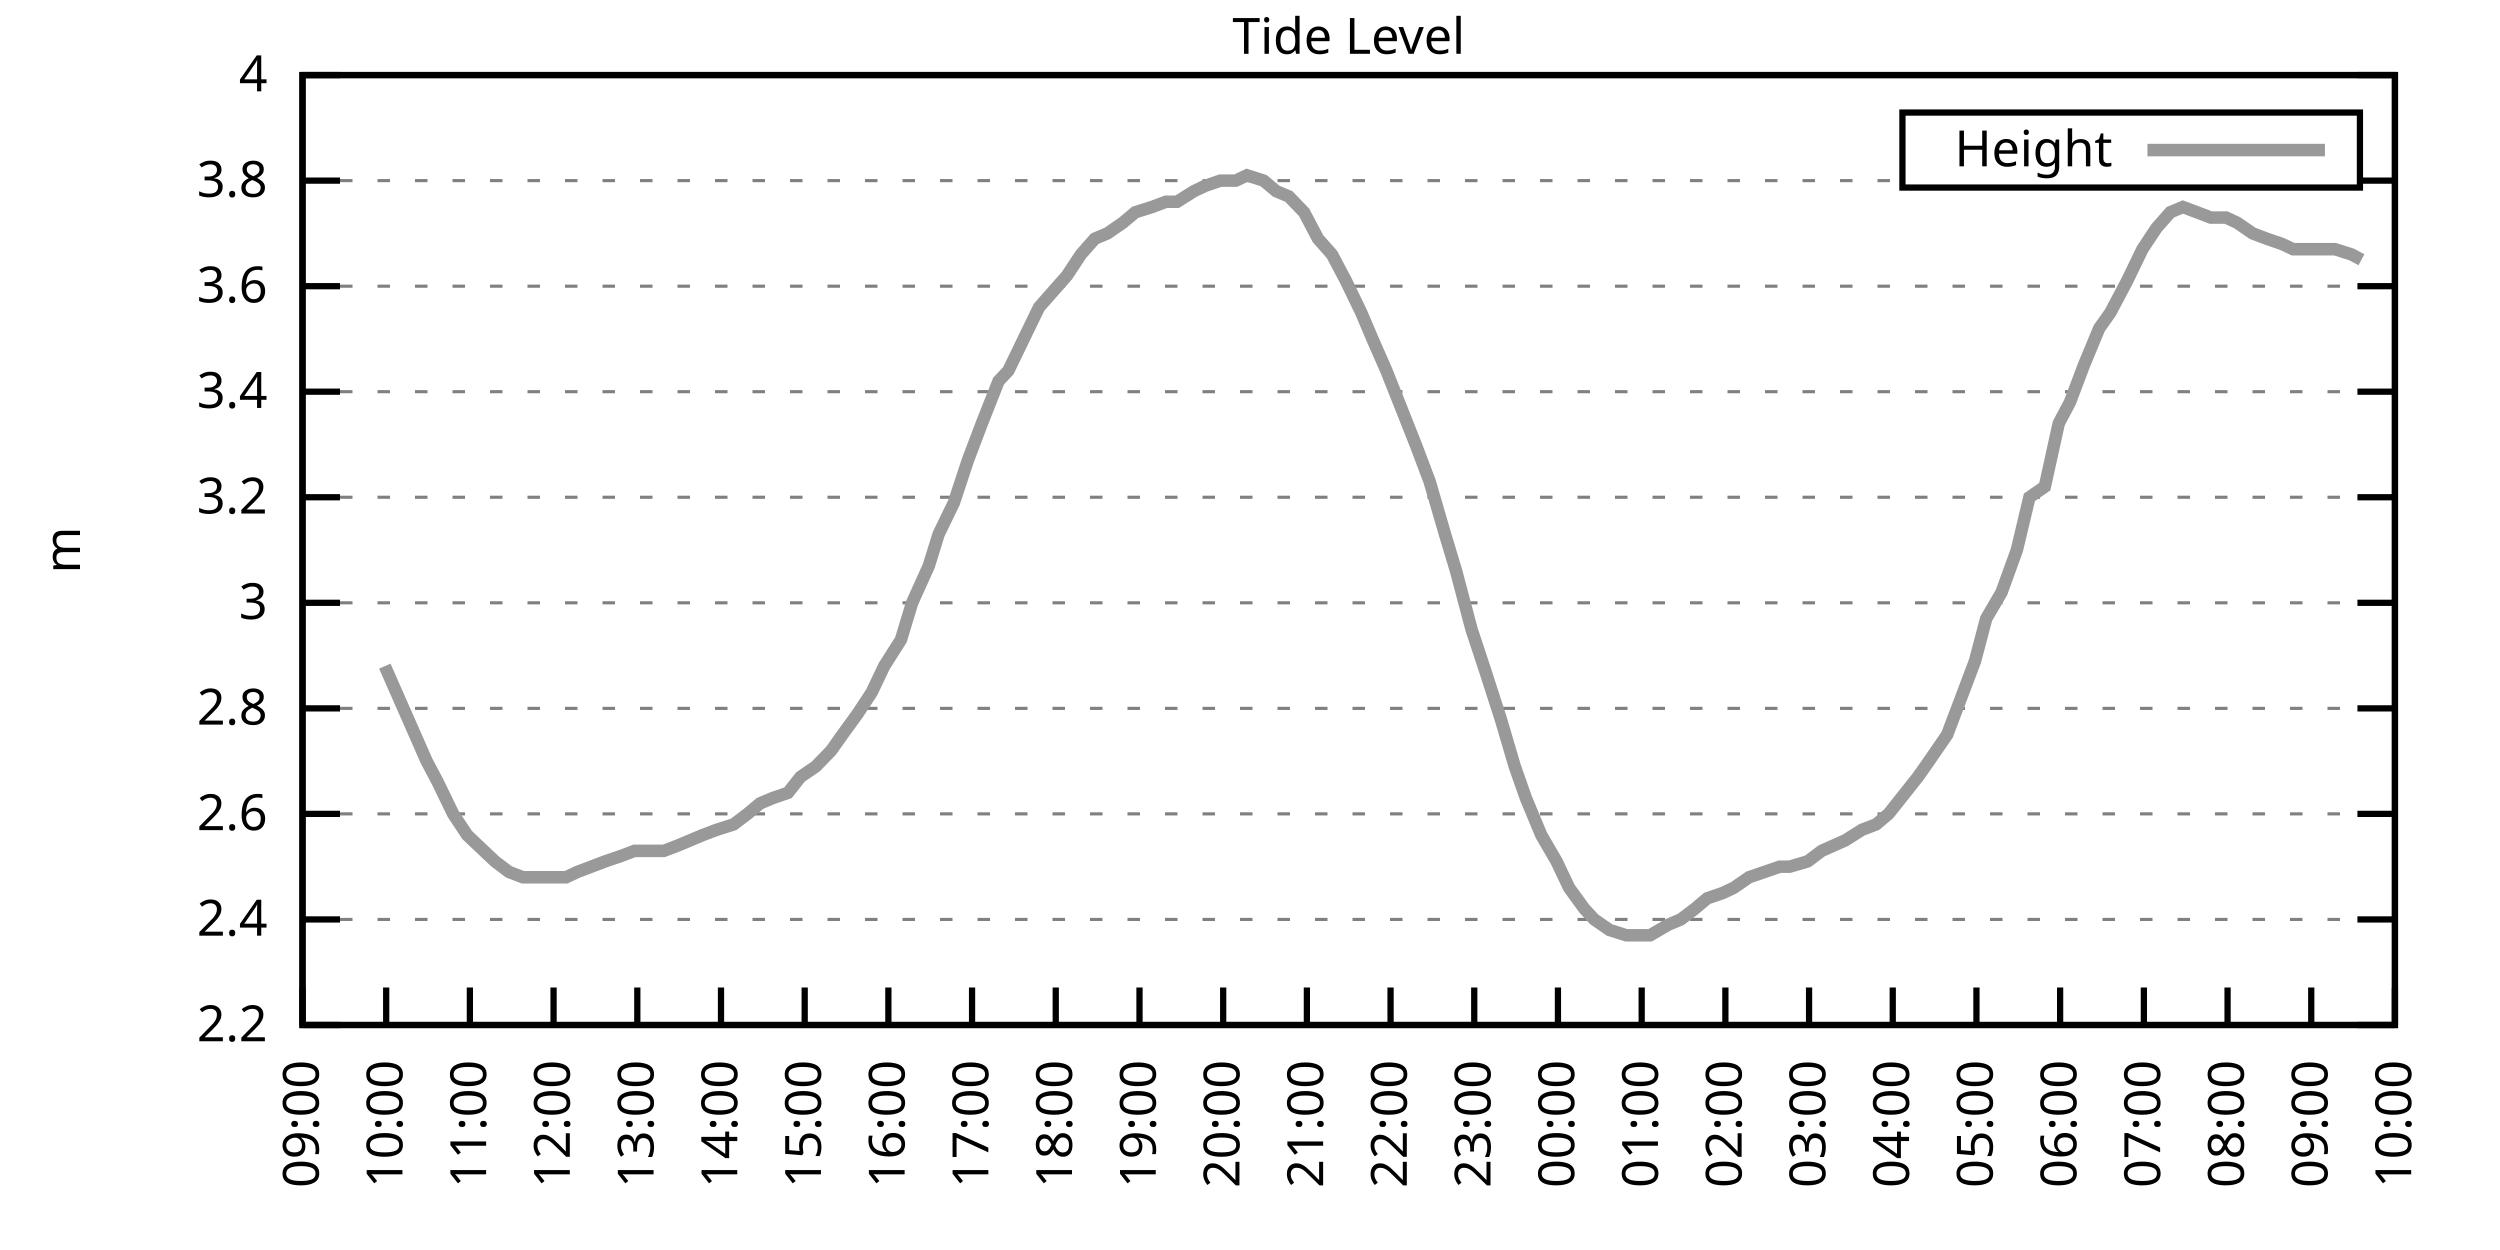
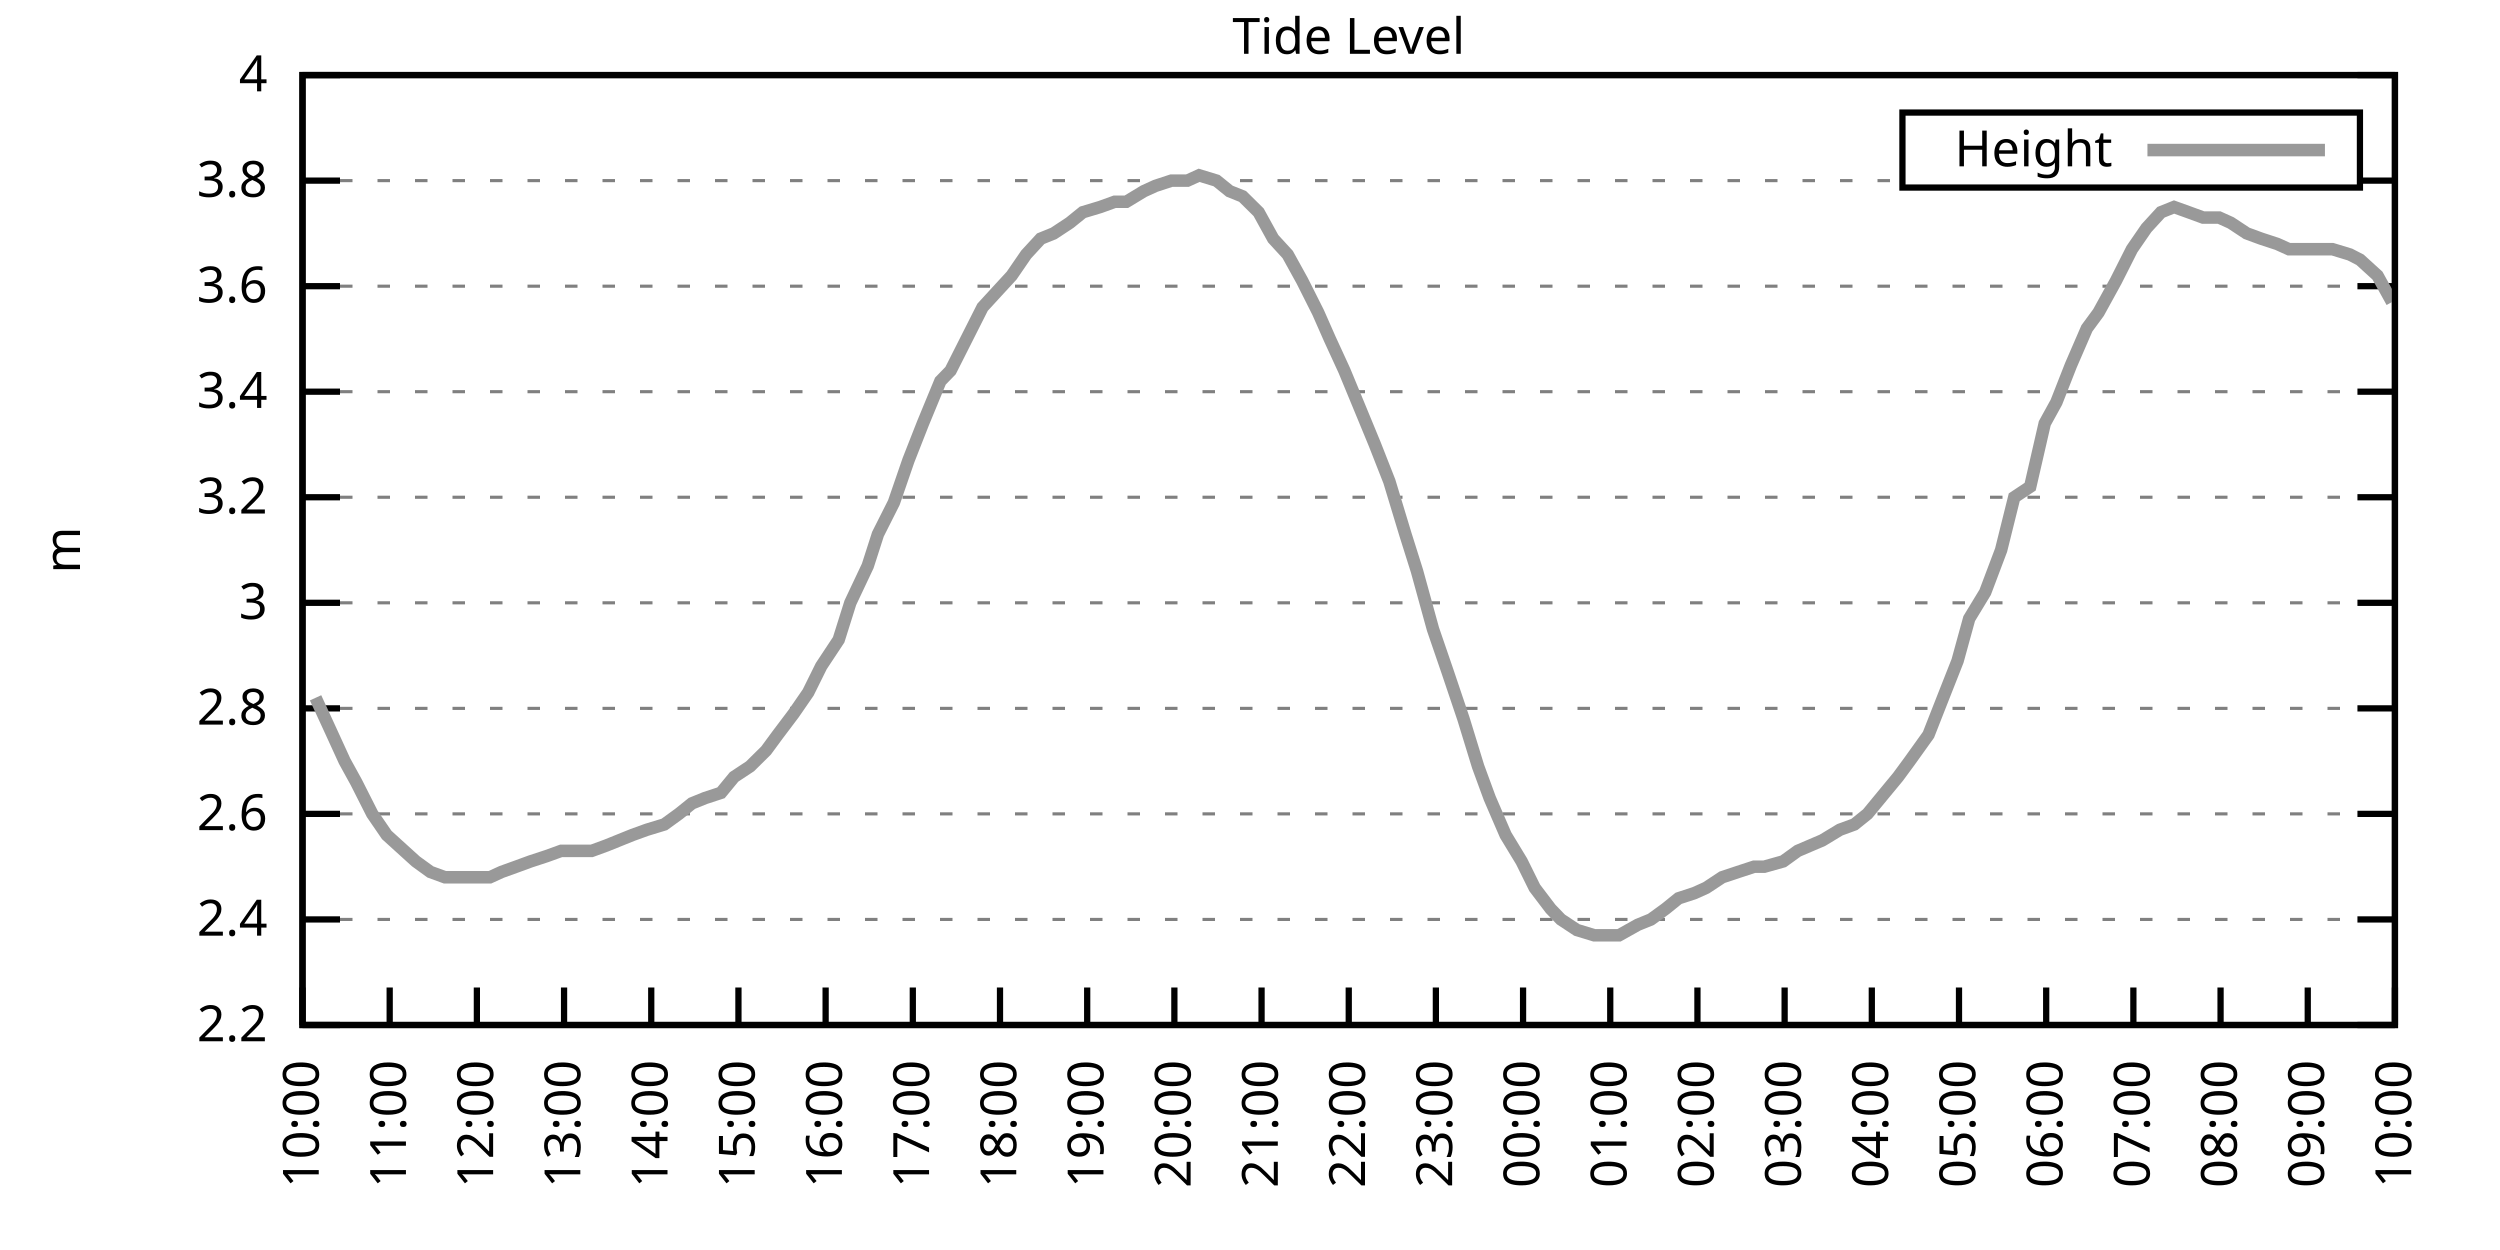
<svg xmlns="http://www.w3.org/2000/svg" xmlns:xlink="http://www.w3.org/1999/xlink" width="400" height="200" viewBox="0 0 400 200">
  <g id="gnuplot_canvas">
    <rect x="0" y="0" width="400" height="200" fill="none" />
    <defs>
      <circle id="gpDot" r="0.5" stroke-width="0.5" stroke="currentColor" />
      <path id="gpPt0" stroke-width="0.333" stroke="currentColor" d="M-1,0 h2 M0,-1 v2" />
      <path id="gpPt1" stroke-width="0.333" stroke="currentColor" d="M-1,-1 L1,1 M1,-1 L-1,1" />
      <path id="gpPt2" stroke-width="0.333" stroke="currentColor" d="M-1,0 L1,0 M0,-1 L0,1 M-1,-1 L1,1 M-1,1 L1,-1" />
      <rect id="gpPt3" stroke-width="0.333" stroke="currentColor" x="-1" y="-1" width="2" height="2" />
      <rect id="gpPt4" stroke-width="0.333" stroke="currentColor" fill="currentColor" x="-1" y="-1" width="2" height="2" />
      <circle id="gpPt5" stroke-width="0.333" stroke="currentColor" cx="0" cy="0" r="1" />
      <use xlink:href="#gpPt5" id="gpPt6" fill="currentColor" stroke="none" />
      <path id="gpPt7" stroke-width="0.333" stroke="currentColor" d="M0,-1.33 L-1.33,0.67 L1.33,0.67 z" />
      <use xlink:href="#gpPt7" id="gpPt8" fill="currentColor" stroke="none" />
      <use xlink:href="#gpPt7" id="gpPt9" stroke="currentColor" transform="rotate(180)" />
      <use xlink:href="#gpPt9" id="gpPt10" fill="currentColor" stroke="none" />
      <use xlink:href="#gpPt3" id="gpPt11" stroke="currentColor" transform="rotate(45)" />
      <use xlink:href="#gpPt11" id="gpPt12" fill="currentColor" stroke="none" />
      <path id="gpPt13" stroke-width="0.333" stroke="currentColor" d="M0,1.330 L1.265,0.411 L0.782,-1.067 L-0.782,-1.076 L-1.265,0.411 z" />
      <use xlink:href="#gpPt13" id="gpPt14" fill="currentColor" stroke="none" />
      <filter id="textbox" filterUnits="objectBoundingBox" x="0" y="0" height="1" width="1">
        <feFlood flood-color="white" flood-opacity="1" result="bgnd" />
        <feComposite in="SourceGraphic" in2="bgnd" operator="atop" />
      </filter>
      <filter id="greybox" filterUnits="objectBoundingBox" x="0" y="0" height="1" width="1">
        <feFlood flood-color="lightgrey" flood-opacity="1" result="grey" />
        <feComposite in="SourceGraphic" in2="grey" operator="atop" />
      </filter>
    </defs>
    <g fill="none" color="white" stroke="currentColor" stroke-width="1.00" stroke-linecap="butt" stroke-linejoin="miter">
</g>
    <g fill="none" color="black" stroke="currentColor" stroke-width="1.00" stroke-linecap="butt" stroke-linejoin="miter">
      <g stroke="none" shape-rendering="crispEdges">
        <polygon fill="rgb(255, 255, 255)" points="48.40,164.00 383.18,164.00 383.18,12.02 48.40,12.02 " />
      </g>
    </g>
    <g fill="none" color="black" stroke="currentColor" stroke-width="1.00" stroke-linecap="butt" stroke-linejoin="miter">
</g>
    <g fill="none" color="black" stroke="black" stroke-width="0.50" stroke-linecap="butt" stroke-linejoin="miter">
</g>
    <g fill="none" color="gray" stroke="currentColor" stroke-width="0.50" stroke-linecap="butt" stroke-linejoin="miter">
      <path stroke="gray" stroke-dasharray="2,4" class="gridline" d="M48.40,164.00 L383.19,164.00  " />
    </g>
    <g fill="none" color="gray" stroke="gray" stroke-width="1.00" stroke-linecap="butt" stroke-linejoin="miter">
</g>
    <g fill="none" color="black" stroke="currentColor" stroke-width="1.00" stroke-linecap="butt" stroke-linejoin="miter">
      <path stroke="black" d="M48.40,164.00 L54.40,164.00 M383.19,164.00 L377.19,164.00  " />
      <g transform="translate(42.80,166.60)" stroke="none" fill="black" font-family="Sans" font-size="8.00" text-anchor="end">
        <text>
          <tspan font-family="Sans"> 2.2</tspan>
        </text>
      </g>
    </g>
    <g fill="none" color="black" stroke="currentColor" stroke-width="1.00" stroke-linecap="butt" stroke-linejoin="miter">
</g>
    <g fill="none" color="black" stroke="black" stroke-width="0.50" stroke-linecap="butt" stroke-linejoin="miter">
</g>
    <g fill="none" color="gray" stroke="currentColor" stroke-width="0.50" stroke-linecap="butt" stroke-linejoin="miter">
      <path stroke="gray" stroke-dasharray="2,4" class="gridline" d="M48.40,147.11 L383.19,147.11  " />
    </g>
    <g fill="none" color="gray" stroke="gray" stroke-width="1.00" stroke-linecap="butt" stroke-linejoin="miter">
</g>
    <g fill="none" color="black" stroke="currentColor" stroke-width="1.00" stroke-linecap="butt" stroke-linejoin="miter">
      <path stroke="black" d="M48.40,147.11 L54.40,147.11 M383.19,147.11 L377.19,147.11  " />
      <g transform="translate(42.80,149.71)" stroke="none" fill="black" font-family="Sans" font-size="8.00" text-anchor="end">
        <text>
          <tspan font-family="Sans"> 2.4</tspan>
        </text>
      </g>
    </g>
    <g fill="none" color="black" stroke="currentColor" stroke-width="1.00" stroke-linecap="butt" stroke-linejoin="miter">
</g>
    <g fill="none" color="black" stroke="black" stroke-width="0.50" stroke-linecap="butt" stroke-linejoin="miter">
</g>
    <g fill="none" color="gray" stroke="currentColor" stroke-width="0.50" stroke-linecap="butt" stroke-linejoin="miter">
      <path stroke="gray" stroke-dasharray="2,4" class="gridline" d="M48.40,130.22 L383.19,130.22  " />
    </g>
    <g fill="none" color="gray" stroke="gray" stroke-width="1.00" stroke-linecap="butt" stroke-linejoin="miter">
</g>
    <g fill="none" color="black" stroke="currentColor" stroke-width="1.00" stroke-linecap="butt" stroke-linejoin="miter">
      <path stroke="black" d="M48.40,130.22 L54.40,130.22 M383.19,130.22 L377.19,130.22  " />
      <g transform="translate(42.80,132.82)" stroke="none" fill="black" font-family="Sans" font-size="8.00" text-anchor="end">
        <text>
          <tspan font-family="Sans"> 2.6</tspan>
        </text>
      </g>
    </g>
    <g fill="none" color="black" stroke="currentColor" stroke-width="1.00" stroke-linecap="butt" stroke-linejoin="miter">
</g>
    <g fill="none" color="black" stroke="black" stroke-width="0.50" stroke-linecap="butt" stroke-linejoin="miter">
</g>
    <g fill="none" color="gray" stroke="currentColor" stroke-width="0.50" stroke-linecap="butt" stroke-linejoin="miter">
      <path stroke="gray" stroke-dasharray="2,4" class="gridline" d="M48.40,113.34 L383.19,113.34  " />
    </g>
    <g fill="none" color="gray" stroke="gray" stroke-width="1.00" stroke-linecap="butt" stroke-linejoin="miter">
</g>
    <g fill="none" color="black" stroke="currentColor" stroke-width="1.00" stroke-linecap="butt" stroke-linejoin="miter">
      <path stroke="black" d="M48.40,113.34 L54.40,113.34 M383.19,113.34 L377.19,113.34  " />
      <g transform="translate(42.80,115.94)" stroke="none" fill="black" font-family="Sans" font-size="8.00" text-anchor="end">
        <text>
          <tspan font-family="Sans"> 2.8</tspan>
        </text>
      </g>
    </g>
    <g fill="none" color="black" stroke="currentColor" stroke-width="1.00" stroke-linecap="butt" stroke-linejoin="miter">
</g>
    <g fill="none" color="black" stroke="black" stroke-width="0.50" stroke-linecap="butt" stroke-linejoin="miter">
</g>
    <g fill="none" color="gray" stroke="currentColor" stroke-width="0.50" stroke-linecap="butt" stroke-linejoin="miter">
      <path stroke="gray" stroke-dasharray="2,4" class="gridline" d="M48.40,96.45 L383.19,96.45  " />
    </g>
    <g fill="none" color="gray" stroke="gray" stroke-width="1.00" stroke-linecap="butt" stroke-linejoin="miter">
</g>
    <g fill="none" color="black" stroke="currentColor" stroke-width="1.00" stroke-linecap="butt" stroke-linejoin="miter">
      <path stroke="black" d="M48.40,96.45 L54.40,96.45 M383.19,96.45 L377.19,96.45  " />
      <g transform="translate(42.80,99.05)" stroke="none" fill="black" font-family="Sans" font-size="8.00" text-anchor="end">
        <text>
          <tspan font-family="Sans"> 3</tspan>
        </text>
      </g>
    </g>
    <g fill="none" color="black" stroke="currentColor" stroke-width="1.00" stroke-linecap="butt" stroke-linejoin="miter">
</g>
    <g fill="none" color="black" stroke="black" stroke-width="0.50" stroke-linecap="butt" stroke-linejoin="miter">
</g>
    <g fill="none" color="gray" stroke="currentColor" stroke-width="0.50" stroke-linecap="butt" stroke-linejoin="miter">
      <path stroke="gray" stroke-dasharray="2,4" class="gridline" d="M48.40,79.56 L383.19,79.56  " />
    </g>
    <g fill="none" color="gray" stroke="gray" stroke-width="1.00" stroke-linecap="butt" stroke-linejoin="miter">
</g>
    <g fill="none" color="black" stroke="currentColor" stroke-width="1.00" stroke-linecap="butt" stroke-linejoin="miter">
      <path stroke="black" d="M48.40,79.56 L54.40,79.56 M383.19,79.56 L377.19,79.56  " />
      <g transform="translate(42.80,82.16)" stroke="none" fill="black" font-family="Sans" font-size="8.00" text-anchor="end">
        <text>
          <tspan font-family="Sans"> 3.2</tspan>
        </text>
      </g>
    </g>
    <g fill="none" color="black" stroke="currentColor" stroke-width="1.00" stroke-linecap="butt" stroke-linejoin="miter">
</g>
    <g fill="none" color="black" stroke="black" stroke-width="0.50" stroke-linecap="butt" stroke-linejoin="miter">
</g>
    <g fill="none" color="gray" stroke="currentColor" stroke-width="0.50" stroke-linecap="butt" stroke-linejoin="miter">
      <path stroke="gray" stroke-dasharray="2,4" class="gridline" d="M48.40,62.67 L383.19,62.67  " />
    </g>
    <g fill="none" color="gray" stroke="gray" stroke-width="1.00" stroke-linecap="butt" stroke-linejoin="miter">
</g>
    <g fill="none" color="black" stroke="currentColor" stroke-width="1.00" stroke-linecap="butt" stroke-linejoin="miter">
      <path stroke="black" d="M48.40,62.67 L54.40,62.67 M383.19,62.67 L377.19,62.67  " />
      <g transform="translate(42.80,65.27)" stroke="none" fill="black" font-family="Sans" font-size="8.00" text-anchor="end">
        <text>
          <tspan font-family="Sans"> 3.4</tspan>
        </text>
      </g>
    </g>
    <g fill="none" color="black" stroke="currentColor" stroke-width="1.00" stroke-linecap="butt" stroke-linejoin="miter">
</g>
    <g fill="none" color="black" stroke="black" stroke-width="0.50" stroke-linecap="butt" stroke-linejoin="miter">
</g>
    <g fill="none" color="gray" stroke="currentColor" stroke-width="0.50" stroke-linecap="butt" stroke-linejoin="miter">
      <path stroke="gray" stroke-dasharray="2,4" class="gridline" d="M48.40,45.79 L383.19,45.79  " />
    </g>
    <g fill="none" color="gray" stroke="gray" stroke-width="1.00" stroke-linecap="butt" stroke-linejoin="miter">
</g>
    <g fill="none" color="black" stroke="currentColor" stroke-width="1.00" stroke-linecap="butt" stroke-linejoin="miter">
      <path stroke="black" d="M48.40,45.79 L54.40,45.79 M383.19,45.79 L377.19,45.79  " />
      <g transform="translate(42.80,48.39)" stroke="none" fill="black" font-family="Sans" font-size="8.00" text-anchor="end">
        <text>
          <tspan font-family="Sans"> 3.6</tspan>
        </text>
      </g>
    </g>
    <g fill="none" color="black" stroke="currentColor" stroke-width="1.00" stroke-linecap="butt" stroke-linejoin="miter">
</g>
    <g fill="none" color="black" stroke="black" stroke-width="0.50" stroke-linecap="butt" stroke-linejoin="miter">
</g>
    <g fill="none" color="gray" stroke="currentColor" stroke-width="0.50" stroke-linecap="butt" stroke-linejoin="miter">
      <path stroke="gray" stroke-dasharray="2,4" class="gridline" d="M48.40,28.90 L304.39,28.90 M377.59,28.90 L383.19,28.90  " />
    </g>
    <g fill="none" color="gray" stroke="gray" stroke-width="1.00" stroke-linecap="butt" stroke-linejoin="miter">
</g>
    <g fill="none" color="black" stroke="currentColor" stroke-width="1.00" stroke-linecap="butt" stroke-linejoin="miter">
      <path stroke="black" d="M48.40,28.90 L54.40,28.90 M383.19,28.90 L377.19,28.90  " />
      <g transform="translate(42.80,31.50)" stroke="none" fill="black" font-family="Sans" font-size="8.00" text-anchor="end">
        <text>
          <tspan font-family="Sans"> 3.8</tspan>
        </text>
      </g>
    </g>
    <g fill="none" color="black" stroke="currentColor" stroke-width="1.00" stroke-linecap="butt" stroke-linejoin="miter">
</g>
    <g fill="none" color="black" stroke="black" stroke-width="0.50" stroke-linecap="butt" stroke-linejoin="miter">
</g>
    <g fill="none" color="gray" stroke="currentColor" stroke-width="0.50" stroke-linecap="butt" stroke-linejoin="miter">
      <path stroke="gray" stroke-dasharray="2,4" class="gridline" d="M48.40,12.01 L383.19,12.01  " />
    </g>
    <g fill="none" color="gray" stroke="gray" stroke-width="1.00" stroke-linecap="butt" stroke-linejoin="miter">
</g>
    <g fill="none" color="black" stroke="currentColor" stroke-width="1.00" stroke-linecap="butt" stroke-linejoin="miter">
      <path stroke="black" d="M48.40,12.01 L54.40,12.01 M383.19,12.01 L377.19,12.01  " />
      <g transform="translate(42.80,14.61)" stroke="none" fill="black" font-family="Sans" font-size="8.00" text-anchor="end">
        <text>
          <tspan font-family="Sans"> 4</tspan>
        </text>
      </g>
    </g>
    <g fill="none" color="black" stroke="currentColor" stroke-width="1.00" stroke-linecap="butt" stroke-linejoin="miter">
      <path stroke="black" d="M48.40,164.00 L48.40,158.00  " />
      <g transform="translate(51.00,169.60) rotate(270.00)" stroke="none" fill="black" font-family="Sans" font-size="8.00" text-anchor="end">
        <text>
-           <tspan font-family="Sans">09:00</tspan>
-         </text>
-       </g>
-     </g>
-     <g fill="none" color="black" stroke="currentColor" stroke-width="1.00" stroke-linecap="butt" stroke-linejoin="miter">
-       <path stroke="black" d="M61.79,164.00 L61.79,158.00  " />
-       <g transform="translate(64.39,169.60) rotate(270.00)" stroke="none" fill="black" font-family="Sans" font-size="8.00" text-anchor="end">
-         <text>
          <tspan font-family="Sans">10:00</tspan>
        </text>
      </g>
    </g>
    <g fill="none" color="black" stroke="currentColor" stroke-width="1.00" stroke-linecap="butt" stroke-linejoin="miter">
-       <path stroke="black" d="M75.18,164.00 L75.18,158.00  " />
-       <g transform="translate(77.78,169.60) rotate(270.00)" stroke="none" fill="black" font-family="Sans" font-size="8.00" text-anchor="end">
+       <path stroke="black" d="M62.35,164.00 L62.35,158.00  " />
+       <g transform="translate(64.95,169.60) rotate(270.00)" stroke="none" fill="black" font-family="Sans" font-size="8.00" text-anchor="end">
        <text>
          <tspan font-family="Sans">11:00</tspan>
        </text>
      </g>
    </g>
    <g fill="none" color="black" stroke="currentColor" stroke-width="1.00" stroke-linecap="butt" stroke-linejoin="miter">
-       <path stroke="black" d="M88.57,164.00 L88.57,158.00  " />
-       <g transform="translate(91.17,169.60) rotate(270.00)" stroke="none" fill="black" font-family="Sans" font-size="8.00" text-anchor="end">
+       <path stroke="black" d="M76.30,164.00 L76.30,158.00  " />
+       <g transform="translate(78.90,169.60) rotate(270.00)" stroke="none" fill="black" font-family="Sans" font-size="8.00" text-anchor="end">
        <text>
          <tspan font-family="Sans">12:00</tspan>
        </text>
      </g>
    </g>
    <g fill="none" color="black" stroke="currentColor" stroke-width="1.00" stroke-linecap="butt" stroke-linejoin="miter">
-       <path stroke="black" d="M101.97,164.00 L101.97,158.00  " />
-       <g transform="translate(104.57,169.60) rotate(270.00)" stroke="none" fill="black" font-family="Sans" font-size="8.00" text-anchor="end">
+       <path stroke="black" d="M90.25,164.00 L90.25,158.00  " />
+       <g transform="translate(92.85,169.60) rotate(270.00)" stroke="none" fill="black" font-family="Sans" font-size="8.00" text-anchor="end">
        <text>
          <tspan font-family="Sans">13:00</tspan>
        </text>
      </g>
    </g>
    <g fill="none" color="black" stroke="currentColor" stroke-width="1.00" stroke-linecap="butt" stroke-linejoin="miter">
-       <path stroke="black" d="M115.36,164.00 L115.36,158.00  " />
-       <g transform="translate(117.96,169.60) rotate(270.00)" stroke="none" fill="black" font-family="Sans" font-size="8.00" text-anchor="end">
+       <path stroke="black" d="M104.20,164.00 L104.20,158.00  " />
+       <g transform="translate(106.80,169.60) rotate(270.00)" stroke="none" fill="black" font-family="Sans" font-size="8.00" text-anchor="end">
        <text>
          <tspan font-family="Sans">14:00</tspan>
        </text>
      </g>
    </g>
    <g fill="none" color="black" stroke="currentColor" stroke-width="1.00" stroke-linecap="butt" stroke-linejoin="miter">
-       <path stroke="black" d="M128.75,164.00 L128.75,158.00  " />
-       <g transform="translate(131.35,169.60) rotate(270.00)" stroke="none" fill="black" font-family="Sans" font-size="8.00" text-anchor="end">
+       <path stroke="black" d="M118.15,164.00 L118.15,158.00  " />
+       <g transform="translate(120.75,169.60) rotate(270.00)" stroke="none" fill="black" font-family="Sans" font-size="8.00" text-anchor="end">
        <text>
          <tspan font-family="Sans">15:00</tspan>
        </text>
      </g>
    </g>
    <g fill="none" color="black" stroke="currentColor" stroke-width="1.00" stroke-linecap="butt" stroke-linejoin="miter">
-       <path stroke="black" d="M142.14,164.00 L142.14,158.00  " />
-       <g transform="translate(144.74,169.60) rotate(270.00)" stroke="none" fill="black" font-family="Sans" font-size="8.00" text-anchor="end">
+       <path stroke="black" d="M132.10,164.00 L132.10,158.00  " />
+       <g transform="translate(134.70,169.60) rotate(270.00)" stroke="none" fill="black" font-family="Sans" font-size="8.00" text-anchor="end">
        <text>
          <tspan font-family="Sans">16:00</tspan>
        </text>
      </g>
    </g>
    <g fill="none" color="black" stroke="currentColor" stroke-width="1.00" stroke-linecap="butt" stroke-linejoin="miter">
-       <path stroke="black" d="M155.53,164.00 L155.53,158.00  " />
-       <g transform="translate(158.13,169.60) rotate(270.00)" stroke="none" fill="black" font-family="Sans" font-size="8.00" text-anchor="end">
+       <path stroke="black" d="M146.05,164.00 L146.05,158.00  " />
+       <g transform="translate(148.65,169.60) rotate(270.00)" stroke="none" fill="black" font-family="Sans" font-size="8.00" text-anchor="end">
        <text>
          <tspan font-family="Sans">17:00</tspan>
        </text>
      </g>
    </g>
    <g fill="none" color="black" stroke="currentColor" stroke-width="1.00" stroke-linecap="butt" stroke-linejoin="miter">
-       <path stroke="black" d="M168.92,164.00 L168.92,158.00  " />
-       <g transform="translate(171.52,169.60) rotate(270.00)" stroke="none" fill="black" font-family="Sans" font-size="8.00" text-anchor="end">
+       <path stroke="black" d="M160.00,164.00 L160.00,158.00  " />
+       <g transform="translate(162.60,169.60) rotate(270.00)" stroke="none" fill="black" font-family="Sans" font-size="8.00" text-anchor="end">
        <text>
          <tspan font-family="Sans">18:00</tspan>
        </text>
      </g>
    </g>
    <g fill="none" color="black" stroke="currentColor" stroke-width="1.00" stroke-linecap="butt" stroke-linejoin="miter">
-       <path stroke="black" d="M182.32,164.00 L182.32,158.00  " />
-       <g transform="translate(184.92,169.60) rotate(270.00)" stroke="none" fill="black" font-family="Sans" font-size="8.00" text-anchor="end">
+       <path stroke="black" d="M173.95,164.00 L173.95,158.00  " />
+       <g transform="translate(176.55,169.60) rotate(270.00)" stroke="none" fill="black" font-family="Sans" font-size="8.00" text-anchor="end">
        <text>
          <tspan font-family="Sans">19:00</tspan>
        </text>
      </g>
    </g>
    <g fill="none" color="black" stroke="currentColor" stroke-width="1.00" stroke-linecap="butt" stroke-linejoin="miter">
-       <path stroke="black" d="M195.71,164.00 L195.71,158.00  " />
-       <g transform="translate(198.31,169.60) rotate(270.00)" stroke="none" fill="black" font-family="Sans" font-size="8.00" text-anchor="end">
+       <path stroke="black" d="M187.90,164.00 L187.90,158.00  " />
+       <g transform="translate(190.50,169.60) rotate(270.00)" stroke="none" fill="black" font-family="Sans" font-size="8.00" text-anchor="end">
        <text>
          <tspan font-family="Sans">20:00</tspan>
        </text>
      </g>
    </g>
    <g fill="none" color="black" stroke="currentColor" stroke-width="1.00" stroke-linecap="butt" stroke-linejoin="miter">
-       <path stroke="black" d="M209.10,164.00 L209.10,158.00  " />
-       <g transform="translate(211.70,169.60) rotate(270.00)" stroke="none" fill="black" font-family="Sans" font-size="8.00" text-anchor="end">
+       <path stroke="black" d="M201.85,164.00 L201.85,158.00  " />
+       <g transform="translate(204.45,169.60) rotate(270.00)" stroke="none" fill="black" font-family="Sans" font-size="8.00" text-anchor="end">
        <text>
          <tspan font-family="Sans">21:00</tspan>
        </text>
      </g>
    </g>
    <g fill="none" color="black" stroke="currentColor" stroke-width="1.00" stroke-linecap="butt" stroke-linejoin="miter">
-       <path stroke="black" d="M222.49,164.00 L222.49,158.00  " />
-       <g transform="translate(225.09,169.60) rotate(270.00)" stroke="none" fill="black" font-family="Sans" font-size="8.00" text-anchor="end">
+       <path stroke="black" d="M215.80,164.00 L215.80,158.00  " />
+       <g transform="translate(218.40,169.60) rotate(270.00)" stroke="none" fill="black" font-family="Sans" font-size="8.00" text-anchor="end">
        <text>
          <tspan font-family="Sans">22:00</tspan>
        </text>
      </g>
    </g>
    <g fill="none" color="black" stroke="currentColor" stroke-width="1.00" stroke-linecap="butt" stroke-linejoin="miter">
-       <path stroke="black" d="M235.88,164.00 L235.88,158.00  " />
-       <g transform="translate(238.48,169.60) rotate(270.00)" stroke="none" fill="black" font-family="Sans" font-size="8.00" text-anchor="end">
+       <path stroke="black" d="M229.74,164.00 L229.74,158.00  " />
+       <g transform="translate(232.34,169.60) rotate(270.00)" stroke="none" fill="black" font-family="Sans" font-size="8.00" text-anchor="end">
        <text>
          <tspan font-family="Sans">23:00</tspan>
        </text>
      </g>
    </g>
    <g fill="none" color="black" stroke="currentColor" stroke-width="1.00" stroke-linecap="butt" stroke-linejoin="miter">
-       <path stroke="black" d="M249.27,164.00 L249.27,158.00  " />
-       <g transform="translate(251.87,169.60) rotate(270.00)" stroke="none" fill="black" font-family="Sans" font-size="8.00" text-anchor="end">
+       <path stroke="black" d="M243.69,164.00 L243.69,158.00  " />
+       <g transform="translate(246.29,169.60) rotate(270.00)" stroke="none" fill="black" font-family="Sans" font-size="8.00" text-anchor="end">
        <text>
          <tspan font-family="Sans">00:00</tspan>
        </text>
      </g>
    </g>
    <g fill="none" color="black" stroke="currentColor" stroke-width="1.00" stroke-linecap="butt" stroke-linejoin="miter">
-       <path stroke="black" d="M262.67,164.00 L262.67,158.00  " />
-       <g transform="translate(265.27,169.60) rotate(270.00)" stroke="none" fill="black" font-family="Sans" font-size="8.00" text-anchor="end">
+       <path stroke="black" d="M257.64,164.00 L257.64,158.00  " />
+       <g transform="translate(260.24,169.60) rotate(270.00)" stroke="none" fill="black" font-family="Sans" font-size="8.00" text-anchor="end">
        <text>
          <tspan font-family="Sans">01:00</tspan>
        </text>
      </g>
    </g>
    <g fill="none" color="black" stroke="currentColor" stroke-width="1.00" stroke-linecap="butt" stroke-linejoin="miter">
-       <path stroke="black" d="M276.06,164.00 L276.06,158.00  " />
-       <g transform="translate(278.66,169.60) rotate(270.00)" stroke="none" fill="black" font-family="Sans" font-size="8.00" text-anchor="end">
+       <path stroke="black" d="M271.59,164.00 L271.59,158.00  " />
+       <g transform="translate(274.19,169.60) rotate(270.00)" stroke="none" fill="black" font-family="Sans" font-size="8.00" text-anchor="end">
        <text>
          <tspan font-family="Sans">02:00</tspan>
        </text>
      </g>
    </g>
    <g fill="none" color="black" stroke="currentColor" stroke-width="1.00" stroke-linecap="butt" stroke-linejoin="miter">
-       <path stroke="black" d="M289.45,164.00 L289.45,158.00  " />
-       <g transform="translate(292.05,169.60) rotate(270.00)" stroke="none" fill="black" font-family="Sans" font-size="8.00" text-anchor="end">
+       <path stroke="black" d="M285.54,164.00 L285.54,158.00  " />
+       <g transform="translate(288.14,169.60) rotate(270.00)" stroke="none" fill="black" font-family="Sans" font-size="8.00" text-anchor="end">
        <text>
          <tspan font-family="Sans">03:00</tspan>
        </text>
      </g>
    </g>
    <g fill="none" color="black" stroke="currentColor" stroke-width="1.00" stroke-linecap="butt" stroke-linejoin="miter">
-       <path stroke="black" d="M302.84,164.00 L302.84,158.00  " />
-       <g transform="translate(305.44,169.60) rotate(270.00)" stroke="none" fill="black" font-family="Sans" font-size="8.00" text-anchor="end">
+       <path stroke="black" d="M299.49,164.00 L299.49,158.00  " />
+       <g transform="translate(302.09,169.60) rotate(270.00)" stroke="none" fill="black" font-family="Sans" font-size="8.00" text-anchor="end">
        <text>
          <tspan font-family="Sans">04:00</tspan>
        </text>
      </g>
    </g>
    <g fill="none" color="black" stroke="currentColor" stroke-width="1.00" stroke-linecap="butt" stroke-linejoin="miter">
-       <path stroke="black" d="M316.23,164.00 L316.23,158.00  " />
-       <g transform="translate(318.83,169.60) rotate(270.00)" stroke="none" fill="black" font-family="Sans" font-size="8.00" text-anchor="end">
+       <path stroke="black" d="M313.44,164.00 L313.44,158.00  " />
+       <g transform="translate(316.04,169.60) rotate(270.00)" stroke="none" fill="black" font-family="Sans" font-size="8.00" text-anchor="end">
        <text>
          <tspan font-family="Sans">05:00</tspan>
        </text>
      </g>
    </g>
    <g fill="none" color="black" stroke="currentColor" stroke-width="1.00" stroke-linecap="butt" stroke-linejoin="miter">
-       <path stroke="black" d="M329.62,164.00 L329.62,158.00  " />
-       <g transform="translate(332.22,169.60) rotate(270.00)" stroke="none" fill="black" font-family="Sans" font-size="8.00" text-anchor="end">
+       <path stroke="black" d="M327.39,164.00 L327.39,158.00  " />
+       <g transform="translate(329.99,169.60) rotate(270.00)" stroke="none" fill="black" font-family="Sans" font-size="8.00" text-anchor="end">
        <text>
          <tspan font-family="Sans">06:00</tspan>
        </text>
      </g>
    </g>
    <g fill="none" color="black" stroke="currentColor" stroke-width="1.00" stroke-linecap="butt" stroke-linejoin="miter">
-       <path stroke="black" d="M343.02,164.00 L343.02,158.00  " />
-       <g transform="translate(345.62,169.60) rotate(270.00)" stroke="none" fill="black" font-family="Sans" font-size="8.00" text-anchor="end">
+       <path stroke="black" d="M341.34,164.00 L341.34,158.00  " />
+       <g transform="translate(343.94,169.60) rotate(270.00)" stroke="none" fill="black" font-family="Sans" font-size="8.00" text-anchor="end">
        <text>
          <tspan font-family="Sans">07:00</tspan>
        </text>
      </g>
    </g>
    <g fill="none" color="black" stroke="currentColor" stroke-width="1.00" stroke-linecap="butt" stroke-linejoin="miter">
-       <path stroke="black" d="M356.41,164.00 L356.41,158.00  " />
-       <g transform="translate(359.01,169.60) rotate(270.00)" stroke="none" fill="black" font-family="Sans" font-size="8.00" text-anchor="end">
+       <path stroke="black" d="M355.29,164.00 L355.29,158.00  " />
+       <g transform="translate(357.89,169.60) rotate(270.00)" stroke="none" fill="black" font-family="Sans" font-size="8.00" text-anchor="end">
        <text>
          <tspan font-family="Sans">08:00</tspan>
        </text>
      </g>
    </g>
    <g fill="none" color="black" stroke="currentColor" stroke-width="1.00" stroke-linecap="butt" stroke-linejoin="miter">
-       <path stroke="black" d="M369.80,164.00 L369.80,158.00  " />
-       <g transform="translate(372.40,169.60) rotate(270.00)" stroke="none" fill="black" font-family="Sans" font-size="8.00" text-anchor="end">
+       <path stroke="black" d="M369.24,164.00 L369.24,158.00  " />
+       <g transform="translate(371.84,169.60) rotate(270.00)" stroke="none" fill="black" font-family="Sans" font-size="8.00" text-anchor="end">
        <text>
          <tspan font-family="Sans">09:00</tspan>
        </text>
      </g>
    </g>
    <g fill="none" color="black" stroke="currentColor" stroke-width="1.00" stroke-linecap="butt" stroke-linejoin="miter">
      <path stroke="black" d="M383.19,164.00 L383.19,158.00  " />
      <g transform="translate(385.79,169.60) rotate(270.00)" stroke="none" fill="black" font-family="Sans" font-size="8.00" text-anchor="end">
        <text>
          <tspan font-family="Sans">10:00</tspan>
        </text>
      </g>
    </g>
    <g fill="none" color="black" stroke="currentColor" stroke-width="1.00" stroke-linecap="butt" stroke-linejoin="miter">
</g>
    <g fill="none" color="black" stroke="currentColor" stroke-width="1.00" stroke-linecap="butt" stroke-linejoin="miter">
      <path stroke="black" d="M48.40,12.01 L48.40,164.00 L383.19,164.00 L383.19,12.01 L48.40,12.01 Z  " />
    </g>
    <g fill="none" color="black" stroke="currentColor" stroke-width="1.00" stroke-linecap="butt" stroke-linejoin="miter">
</g>
    <g fill="none" color="black" stroke="currentColor" stroke-width="1.00" stroke-linecap="butt" stroke-linejoin="miter">
      <path stroke="black" d="M304.39,30.01 L304.39,18.01 L377.59,18.01 L377.59,30.01 L304.39,30.01 Z  " />
    </g>
    <g id="Tide_level_plot_1">
      <g fill="none" color="white" stroke="black" stroke-width="2.00" stroke-linecap="butt" stroke-linejoin="miter">
</g>
      <g fill="none" color="black" stroke="currentColor" stroke-width="2.00" stroke-linecap="butt" stroke-linejoin="miter">
        <g transform="translate(337.99,26.61)" stroke="none" fill="black" font-family="Sans" font-size="8.00" text-anchor="end">
          <text>
            <tspan font-family="Sans">Height</tspan>
          </text>
        </g>
      </g>
      <g fill="none" color="black" stroke="currentColor" stroke-width="2.00" stroke-linecap="butt" stroke-linejoin="miter">
-         <path stroke="rgb(153, 153, 153)" d="M343.59,24.01 L371.99,24.01 M61.57,106.58 L63.80,111.65 L66.03,116.71 L68.26,121.78 L70.05,125.16 L72.50,130.22   L74.74,133.60 L76.52,135.29 L79.20,137.82 L81.43,139.51 L83.66,140.36 L86.12,140.36 L88.35,140.36 L90.58,140.36   L92.37,139.51 L94.60,138.67 L96.83,137.82 L99.29,136.98 L101.52,136.14 L103.98,136.14 L106.21,136.14 L108.44,135.29   L112.46,133.60 L114.69,132.76 L117.37,131.91 L119.60,130.22 L121.61,128.54 L123.62,127.69 L126.07,126.85 L128.08,124.31   L130.54,122.62 L132.99,120.09 L134.78,117.56 L137.23,114.18 L139.46,110.80 L141.47,106.58 L144.15,102.36 L145.94,96.45   L148.61,90.54 L150.18,85.47 L152.63,80.41 L154.86,73.65 L157.10,67.74 L159.77,60.98 L161.34,59.30 L163.79,54.23   L166.25,49.16 L168.48,46.63 L170.71,44.10 L172.94,40.72 L175.17,38.19 L177.18,37.34 L179.64,35.65 L181.65,33.96   L184.32,33.12 L186.56,32.28 L188.34,32.28 L191.02,30.59 L192.81,29.74 L195.26,28.90 L197.72,28.90 L199.50,28.05   L202.18,28.90 L204.19,30.59 L206.20,31.43 L208.65,33.96 L210.88,38.19 L213.12,40.72 L215.35,44.94 L217.80,50.01   L219.59,54.23 L221.82,59.30 L224.50,66.05 L226.51,71.12 L228.74,77.03 L231.20,85.47 L232.98,91.38 L235.44,100.67   L237.67,107.43 L240.12,115.03 L242.36,122.62 L244.14,127.69 L246.60,133.60 L249.05,137.82 L251.06,142.05 L253.51,145.42   L255.08,147.11 L257.53,148.80 L260.21,149.65 L262.22,149.65 L264.00,149.65 L266.91,147.96 L268.92,147.11 L271.15,145.42   L273.16,143.73 L275.61,142.89 L277.40,142.05 L279.85,140.36 L282.31,139.51 L284.76,138.67 L286.32,138.67 L289.23,137.82   L291.46,136.14 L295.25,134.45 L297.93,132.76 L300.16,131.91 L302.17,130.22 L304.85,126.85 L306.86,124.31 L308.64,121.78   L311.54,117.56 L313.78,111.65 L316.01,105.74 L317.79,98.98 L320.25,94.76 L322.70,88.00 L324.71,79.56 L327.17,77.87   L329.40,67.74 L331.19,64.36 L333.42,58.45 L335.87,52.54 L337.66,50.01 L340.34,44.94 L342.79,39.87 L345.02,36.50   L347.26,33.96 L349.26,33.12 L351.50,33.96 L353.73,34.81 L356.18,34.81 L357.97,35.65 L360.42,37.34 L362.66,38.19   L365.11,39.03 L366.90,39.87 L369.13,39.87 L371.36,39.87 L373.59,39.87 L376.27,40.72 L377.83,41.56  " />
+         <path stroke="rgb(153, 153, 153)" d="M343.59,24.01 L371.99,24.01 M50.49,111.65 L52.82,116.71 L55.14,121.78 L57.00,125.16 L59.56,130.22 L61.88,133.60   L63.74,135.29 L66.53,137.82 L68.86,139.51 L71.18,140.36 L73.74,140.36 L76.07,140.36 L78.39,140.36 L80.25,139.51   L82.58,138.67 L84.90,137.82 L87.46,136.98 L89.78,136.14 L92.34,136.14 L94.67,136.14 L96.99,135.29 L101.18,133.60   L103.50,132.76 L106.29,131.91 L108.62,130.22 L110.71,128.54 L112.80,127.69 L115.36,126.85 L117.45,124.31 L120.01,122.62   L122.57,120.09 L124.43,117.56 L126.98,114.18 L129.31,110.80 L131.40,106.58 L134.19,102.36 L136.05,96.45 L138.84,90.54   L140.47,85.47 L143.02,80.41 L145.35,73.65 L147.67,67.74 L150.46,60.98 L152.09,59.30 L154.65,54.23 L157.21,49.16   L159.53,46.63 L161.86,44.10 L164.18,40.72 L166.51,38.19 L168.60,37.34 L171.16,35.65 L173.25,33.96 L176.04,33.12   L178.36,32.28 L180.22,32.28 L183.01,30.59 L184.87,29.74 L187.43,28.90 L189.99,28.90 L191.85,28.05 L194.64,28.90   L196.73,30.59 L198.82,31.43 L201.38,33.96 L203.71,38.19 L206.03,40.72 L208.36,44.94 L210.91,50.01 L212.77,54.23   L215.10,59.30 L217.89,66.05 L219.98,71.12 L222.30,77.03 L224.86,85.47 L226.72,91.38 L229.28,100.67 L231.60,107.43   L234.16,115.03 L236.49,122.62 L238.35,127.69 L240.90,133.60 L243.46,137.82 L245.55,142.05 L248.11,145.42 L249.74,147.11   L252.30,148.80 L255.09,149.65 L257.18,149.65 L259.04,149.65 L262.06,147.96 L264.15,147.11 L266.48,145.42 L268.57,143.73   L271.13,142.89 L272.99,142.05 L275.55,140.36 L278.10,139.51 L280.66,138.67 L282.29,138.67 L285.31,137.82 L287.64,136.14   L291.59,134.45 L294.38,132.76 L296.70,131.91 L298.80,130.22 L301.58,126.85 L303.68,124.31 L305.54,121.78 L308.56,117.56   L310.88,111.65 L313.21,105.74 L315.07,98.98 L317.63,94.76 L320.18,88.00 L322.28,79.56 L324.83,77.87 L327.16,67.74   L329.02,64.36 L331.34,58.45 L333.90,52.54 L335.76,50.01 L338.55,44.94 L341.11,39.87 L343.43,36.50 L345.76,33.96   L347.85,33.12 L350.18,33.96 L352.50,34.81 L355.06,34.81 L356.92,35.65 L359.48,37.34 L361.80,38.19 L364.36,39.03   L366.22,39.87 L368.54,39.87 L370.87,39.87 L373.19,39.87 L375.98,40.72 L377.61,41.56 L380.40,44.10 L382.73,48.32    " />
      </g>
    </g>
    <g fill="none" color="black" stroke="currentColor" stroke-width="2.00" stroke-linecap="butt" stroke-linejoin="miter">
</g>
    <g fill="none" color="black" stroke="black" stroke-width="1.00" stroke-linecap="butt" stroke-linejoin="miter">
</g>
    <g fill="none" color="black" stroke="currentColor" stroke-width="1.00" stroke-linecap="butt" stroke-linejoin="miter">
      <path stroke="black" d="M48.40,12.01 L48.40,164.00 L383.19,164.00 L383.19,12.01 L48.40,12.01 Z  " />
      <g transform="translate(12.80,88.01) rotate(270.00)" stroke="none" fill="black" font-family="Sans" font-size="8.00" text-anchor="middle">
        <text>
          <tspan font-family="Sans">m</tspan>
        </text>
      </g>
    </g>
    <g fill="none" color="black" stroke="currentColor" stroke-width="1.00" stroke-linecap="butt" stroke-linejoin="miter">
</g>
    <g fill="none" color="black" stroke="currentColor" stroke-width="1.00" stroke-linecap="butt" stroke-linejoin="miter">
      <g transform="translate(215.79,8.61)" stroke="none" fill="black" font-family="Sans" font-size="8.00" text-anchor="middle">
        <text>
          <tspan font-family="Sans">Tide Level</tspan>
        </text>
      </g>
    </g>
    <g fill="none" color="black" stroke="currentColor" stroke-width="1.00" stroke-linecap="butt" stroke-linejoin="miter">
</g>
  </g>
</svg>
